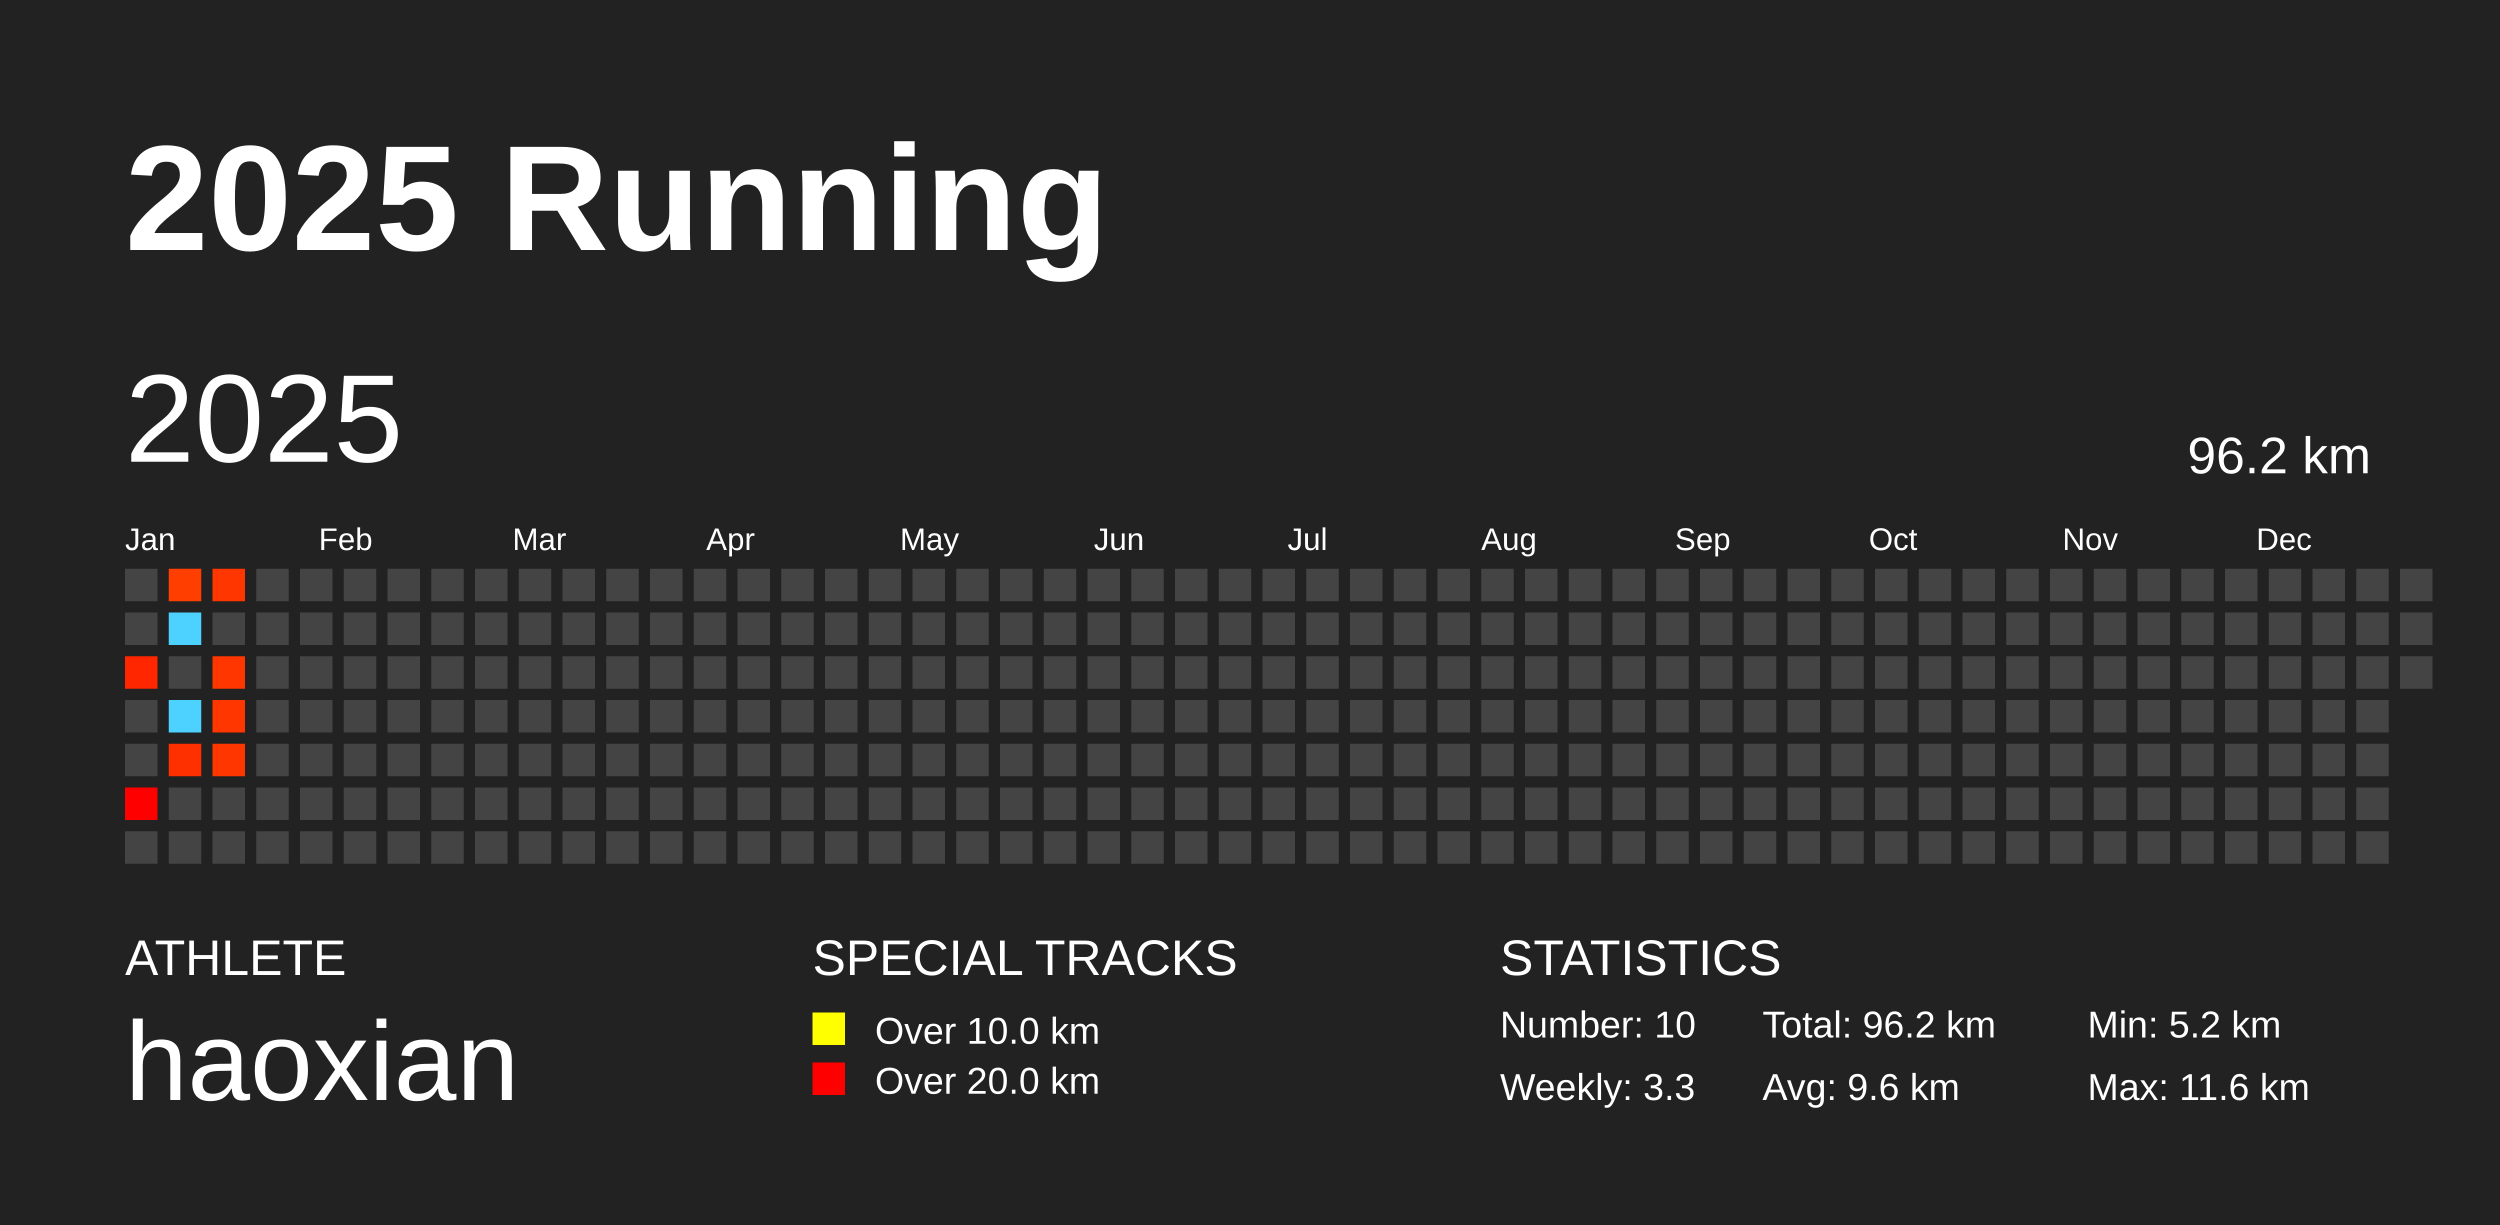
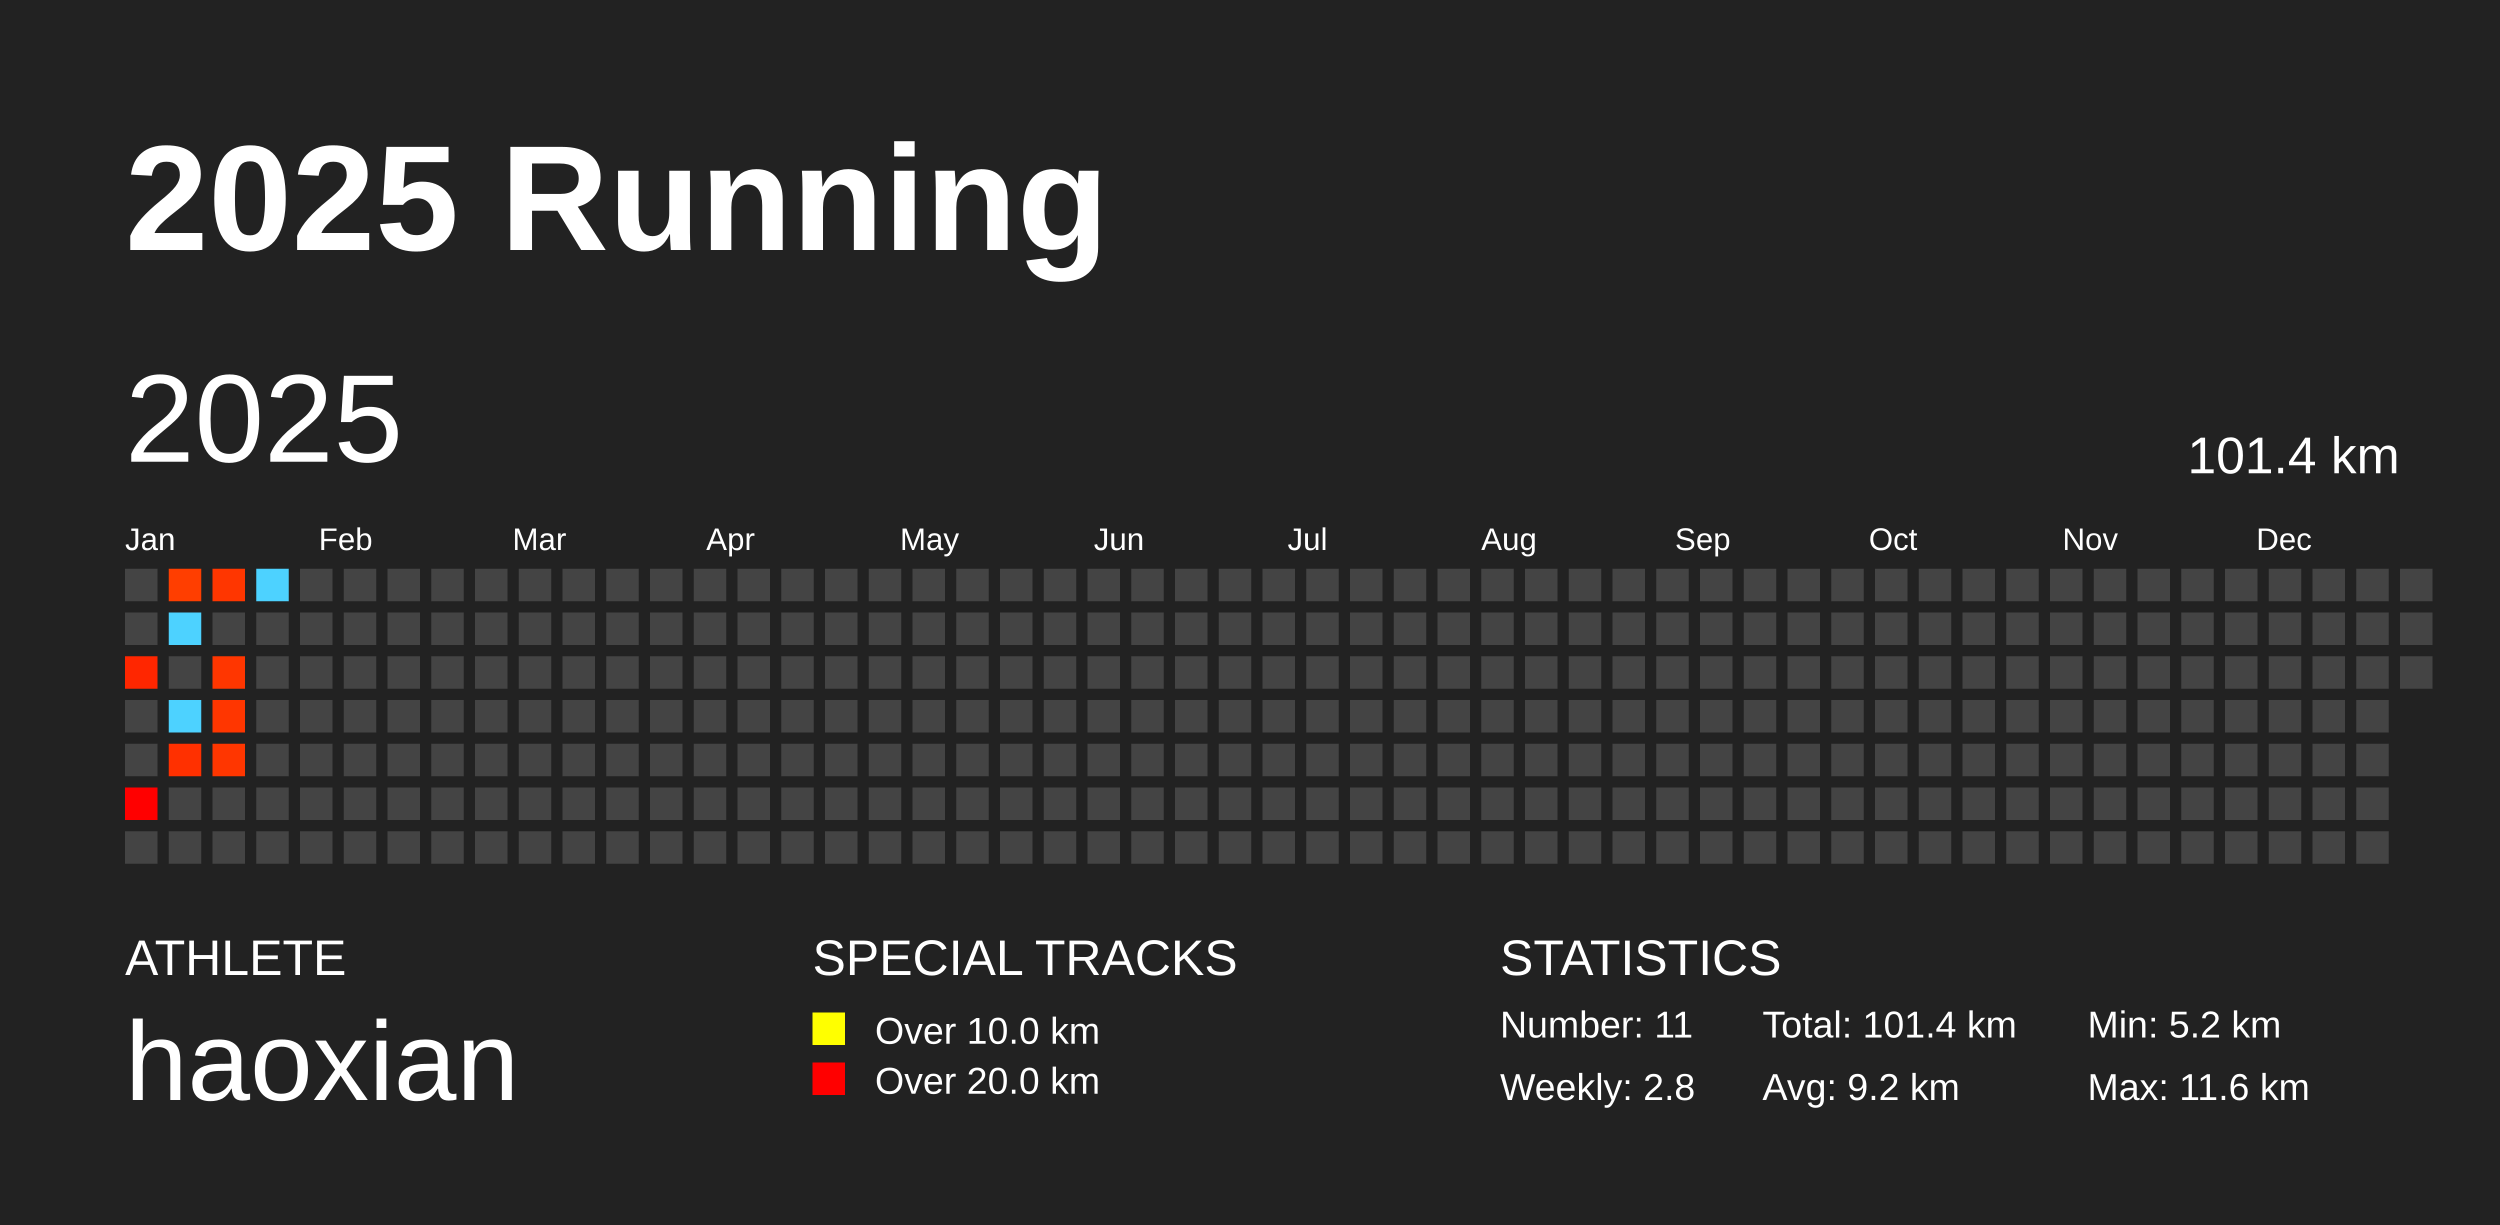
<svg xmlns="http://www.w3.org/2000/svg" baseProfile="full" height="98mm" version="1.1" viewBox="0,0,200,98" width="200mm">
  <defs />
  <rect fill="#222222" height="98" width="200" x="0" y="0" />
  <text fill="#FFFFFF" style="font-size:12px; font-family:Arial; font-weight:bold;" x="10" y="20">2025 Running</text>
  <text fill="#FFFFFF" style="font-size:4px; font-family:Arial" x="10" y="78">ATHLETE</text>
  <text fill="#FFFFFF" style="font-size:9px; font-family:Arial" x="10" y="88">haoxian</text>
  <text fill="#FFFFFF" style="font-size:4px; font-family:Arial" x="65" y="78">SPECIAL TRACKS</text>
  <rect fill="yellow" height="2.6" width="2.6" x="65" y="81" />
  <text fill="#FFFFFF" style="font-size:3px; font-family:Arial" x="70" y="83.5">Over 10.0 km</text>
  <rect fill="red" height="2.6" width="2.6" x="65" y="85" />
  <text fill="#FFFFFF" style="font-size:3px; font-family:Arial" x="70" y="87.5">Over 20.0 km</text>
  <text fill="#FFFFFF" style="font-size:4px; font-family:Arial" x="120" y="78">STATISTICS</text>
-   <text fill="#FFFFFF" style="font-size:3px; font-family:Arial" x="120" y="83">Number: 10</text>
-   <text fill="#FFFFFF" style="font-size:3px; font-family:Arial" x="120" y="88">Weekly: 3.3</text>
-   <text fill="#FFFFFF" style="font-size:3px; font-family:Arial" x="141" y="83">Total: 96.2 km</text>
-   <text fill="#FFFFFF" style="font-size:3px; font-family:Arial" x="141" y="88">Avg: 9.6 km</text>
+   <text fill="#FFFFFF" style="font-size:3px; font-family:Arial" x="120" y="83">Number: 11</text>
+   <text fill="#FFFFFF" style="font-size:3px; font-family:Arial" x="120" y="88">Weekly: 2.8</text>
+   <text fill="#FFFFFF" style="font-size:3px; font-family:Arial" x="141" y="83">Total: 101.4 km</text>
+   <text fill="#FFFFFF" style="font-size:3px; font-family:Arial" x="141" y="88">Avg: 9.2 km</text>
  <text fill="#FFFFFF" style="font-size:3px; font-family:Arial" x="167" y="83">Min: 5.2 km</text>
  <text fill="#FFFFFF" style="font-size:3px; font-family:Arial" x="167" y="88">Max: 11.6 km</text>
  <text dominant-baseline="hanging" fill="#FFFFFF" style="font-size:10.0px; font-family:Arial;" x="10" y="30">2025</text>
-   <text dominant-baseline="hanging" fill="#FFFFFF" style="font-size:4.125px; font-family:Arial;" x="175" y="35">96.2 km</text>
+   <text dominant-baseline="hanging" fill="#FFFFFF" style="font-size:4.125px; font-family:Arial;" x="175" y="35">101.4 km</text>
  <text fill="#FFFFFF" style="font-size:2.5px; font-family:Arial" x="10.0" y="44">Jan</text>
  <text fill="#FFFFFF" style="font-size:2.5px; font-family:Arial" x="25.5" y="44">Feb</text>
  <text fill="#FFFFFF" style="font-size:2.5px; font-family:Arial" x="41.0" y="44">Mar</text>
  <text fill="#FFFFFF" style="font-size:2.5px; font-family:Arial" x="56.5" y="44">Apr</text>
  <text fill="#FFFFFF" style="font-size:2.5px; font-family:Arial" x="72.0" y="44">May</text>
  <text fill="#FFFFFF" style="font-size:2.5px; font-family:Arial" x="87.5" y="44">Jun</text>
  <text fill="#FFFFFF" style="font-size:2.5px; font-family:Arial" x="103.0" y="44">Jul</text>
  <text fill="#FFFFFF" style="font-size:2.5px; font-family:Arial" x="118.5" y="44">Aug</text>
  <text fill="#FFFFFF" style="font-size:2.5px; font-family:Arial" x="134.0" y="44">Sep</text>
  <text fill="#FFFFFF" style="font-size:2.5px; font-family:Arial" x="149.5" y="44">Oct</text>
  <text fill="#FFFFFF" style="font-size:2.5px; font-family:Arial" x="165.0" y="44">Nov</text>
  <text fill="#FFFFFF" style="font-size:2.5px; font-family:Arial" x="180.5" y="44">Dec</text>
  <rect fill="#444444" height="2.6" width="2.6" x="10.0" y="45.5" />
  <rect fill="#444444" height="2.6" width="2.6" x="10.0" y="49.0" />
  <rect fill="#ff2600" height="2.6" width="2.6" x="10.0" y="52.5" />
  <rect fill="#444444" height="2.6" width="2.6" x="10.0" y="56.0" />
  <rect fill="#444444" height="2.6" width="2.6" x="10.0" y="59.5" />
  <rect fill="#ff0000" height="2.6" width="2.6" x="10.0" y="63.0" />
  <rect fill="#444444" height="2.6" width="2.6" x="10.0" y="66.5" />
  <rect fill="#ff3e00" height="2.6" width="2.6" x="13.5" y="45.5" />
  <rect fill="#4dd2ff" height="2.6" width="2.6" x="13.5" y="49.0" />
  <rect fill="#444444" height="2.6" width="2.6" x="13.5" y="52.5" />
  <rect fill="#4dd2ff" height="2.6" width="2.6" x="13.5" y="56.0" />
  <rect fill="#ff3000" height="2.6" width="2.6" x="13.5" y="59.5" />
  <rect fill="#444444" height="2.6" width="2.6" x="13.5" y="63.0" />
  <rect fill="#444444" height="2.6" width="2.6" x="13.5" y="66.5" />
  <rect fill="#ff3600" height="2.6" width="2.6" x="17.0" y="45.5" />
  <rect fill="#444444" height="2.6" width="2.6" x="17.0" y="49.0" />
  <rect fill="#ff3600" height="2.6" width="2.6" x="17.0" y="52.5" />
  <rect fill="#ff3600" height="2.6" width="2.6" x="17.0" y="56.0" />
  <rect fill="#ff3600" height="2.6" width="2.6" x="17.0" y="59.5" />
  <rect fill="#444444" height="2.6" width="2.6" x="17.0" y="63.0" />
  <rect fill="#444444" height="2.6" width="2.6" x="17.0" y="66.5" />
-   <rect fill="#444444" height="2.6" width="2.6" x="20.5" y="45.5" />
+   <rect fill="#4dd2ff" height="2.6" width="2.6" x="20.5" y="45.5" />
  <rect fill="#444444" height="2.6" width="2.6" x="20.5" y="49.0" />
  <rect fill="#444444" height="2.6" width="2.6" x="20.5" y="52.5" />
  <rect fill="#444444" height="2.6" width="2.6" x="20.5" y="56.0" />
  <rect fill="#444444" height="2.6" width="2.6" x="20.5" y="59.5" />
  <rect fill="#444444" height="2.6" width="2.6" x="20.5" y="63.0" />
  <rect fill="#444444" height="2.6" width="2.6" x="20.5" y="66.5" />
  <rect fill="#444444" height="2.6" width="2.6" x="24.0" y="45.5" />
  <rect fill="#444444" height="2.6" width="2.6" x="24.0" y="49.0" />
  <rect fill="#444444" height="2.6" width="2.6" x="24.0" y="52.5" />
  <rect fill="#444444" height="2.6" width="2.6" x="24.0" y="56.0" />
  <rect fill="#444444" height="2.6" width="2.6" x="24.0" y="59.5" />
  <rect fill="#444444" height="2.6" width="2.6" x="24.0" y="63.0" />
  <rect fill="#444444" height="2.6" width="2.6" x="24.0" y="66.5" />
  <rect fill="#444444" height="2.6" width="2.6" x="27.5" y="45.5" />
  <rect fill="#444444" height="2.6" width="2.6" x="27.5" y="49.0" />
  <rect fill="#444444" height="2.6" width="2.6" x="27.5" y="52.5" />
  <rect fill="#444444" height="2.6" width="2.6" x="27.5" y="56.0" />
  <rect fill="#444444" height="2.6" width="2.6" x="27.5" y="59.5" />
  <rect fill="#444444" height="2.6" width="2.6" x="27.5" y="63.0" />
  <rect fill="#444444" height="2.6" width="2.6" x="27.5" y="66.5" />
  <rect fill="#444444" height="2.6" width="2.6" x="31.0" y="45.5" />
  <rect fill="#444444" height="2.6" width="2.6" x="31.0" y="49.0" />
  <rect fill="#444444" height="2.6" width="2.6" x="31.0" y="52.5" />
  <rect fill="#444444" height="2.6" width="2.6" x="31.0" y="56.0" />
  <rect fill="#444444" height="2.6" width="2.6" x="31.0" y="59.5" />
  <rect fill="#444444" height="2.6" width="2.6" x="31.0" y="63.0" />
  <rect fill="#444444" height="2.6" width="2.6" x="31.0" y="66.5" />
  <rect fill="#444444" height="2.6" width="2.6" x="34.5" y="45.5" />
  <rect fill="#444444" height="2.6" width="2.6" x="34.5" y="49.0" />
  <rect fill="#444444" height="2.6" width="2.6" x="34.5" y="52.5" />
  <rect fill="#444444" height="2.6" width="2.6" x="34.5" y="56.0" />
  <rect fill="#444444" height="2.6" width="2.6" x="34.5" y="59.5" />
  <rect fill="#444444" height="2.6" width="2.6" x="34.5" y="63.0" />
  <rect fill="#444444" height="2.6" width="2.6" x="34.5" y="66.5" />
  <rect fill="#444444" height="2.6" width="2.6" x="38.0" y="45.5" />
  <rect fill="#444444" height="2.6" width="2.6" x="38.0" y="49.0" />
  <rect fill="#444444" height="2.6" width="2.6" x="38.0" y="52.5" />
  <rect fill="#444444" height="2.6" width="2.6" x="38.0" y="56.0" />
  <rect fill="#444444" height="2.6" width="2.6" x="38.0" y="59.5" />
  <rect fill="#444444" height="2.6" width="2.6" x="38.0" y="63.0" />
  <rect fill="#444444" height="2.6" width="2.6" x="38.0" y="66.5" />
  <rect fill="#444444" height="2.6" width="2.6" x="41.5" y="45.5" />
  <rect fill="#444444" height="2.6" width="2.6" x="41.5" y="49.0" />
  <rect fill="#444444" height="2.6" width="2.6" x="41.5" y="52.5" />
  <rect fill="#444444" height="2.6" width="2.6" x="41.5" y="56.0" />
  <rect fill="#444444" height="2.6" width="2.6" x="41.5" y="59.5" />
  <rect fill="#444444" height="2.6" width="2.6" x="41.5" y="63.0" />
  <rect fill="#444444" height="2.6" width="2.6" x="41.5" y="66.5" />
  <rect fill="#444444" height="2.6" width="2.6" x="45.0" y="45.5" />
  <rect fill="#444444" height="2.6" width="2.6" x="45.0" y="49.0" />
  <rect fill="#444444" height="2.6" width="2.6" x="45.0" y="52.5" />
  <rect fill="#444444" height="2.6" width="2.6" x="45.0" y="56.0" />
  <rect fill="#444444" height="2.6" width="2.6" x="45.0" y="59.5" />
  <rect fill="#444444" height="2.6" width="2.6" x="45.0" y="63.0" />
  <rect fill="#444444" height="2.6" width="2.6" x="45.0" y="66.5" />
  <rect fill="#444444" height="2.6" width="2.6" x="48.5" y="45.5" />
  <rect fill="#444444" height="2.6" width="2.6" x="48.5" y="49.0" />
  <rect fill="#444444" height="2.6" width="2.6" x="48.5" y="52.5" />
  <rect fill="#444444" height="2.6" width="2.6" x="48.5" y="56.0" />
  <rect fill="#444444" height="2.6" width="2.6" x="48.5" y="59.5" />
  <rect fill="#444444" height="2.6" width="2.6" x="48.5" y="63.0" />
  <rect fill="#444444" height="2.6" width="2.6" x="48.5" y="66.5" />
  <rect fill="#444444" height="2.6" width="2.6" x="52.0" y="45.5" />
  <rect fill="#444444" height="2.6" width="2.6" x="52.0" y="49.0" />
  <rect fill="#444444" height="2.6" width="2.6" x="52.0" y="52.5" />
  <rect fill="#444444" height="2.6" width="2.6" x="52.0" y="56.0" />
  <rect fill="#444444" height="2.6" width="2.6" x="52.0" y="59.5" />
  <rect fill="#444444" height="2.6" width="2.6" x="52.0" y="63.0" />
  <rect fill="#444444" height="2.6" width="2.6" x="52.0" y="66.5" />
  <rect fill="#444444" height="2.6" width="2.6" x="55.5" y="45.5" />
  <rect fill="#444444" height="2.6" width="2.6" x="55.5" y="49.0" />
  <rect fill="#444444" height="2.6" width="2.6" x="55.5" y="52.5" />
  <rect fill="#444444" height="2.6" width="2.6" x="55.5" y="56.0" />
  <rect fill="#444444" height="2.6" width="2.6" x="55.5" y="59.5" />
  <rect fill="#444444" height="2.6" width="2.6" x="55.5" y="63.0" />
  <rect fill="#444444" height="2.6" width="2.6" x="55.5" y="66.5" />
  <rect fill="#444444" height="2.6" width="2.6" x="59.0" y="45.5" />
  <rect fill="#444444" height="2.6" width="2.6" x="59.0" y="49.0" />
  <rect fill="#444444" height="2.6" width="2.6" x="59.0" y="52.5" />
  <rect fill="#444444" height="2.6" width="2.6" x="59.0" y="56.0" />
  <rect fill="#444444" height="2.6" width="2.6" x="59.0" y="59.5" />
  <rect fill="#444444" height="2.6" width="2.6" x="59.0" y="63.0" />
  <rect fill="#444444" height="2.6" width="2.6" x="59.0" y="66.5" />
  <rect fill="#444444" height="2.6" width="2.6" x="62.5" y="45.5" />
  <rect fill="#444444" height="2.6" width="2.6" x="62.5" y="49.0" />
  <rect fill="#444444" height="2.6" width="2.6" x="62.5" y="52.5" />
  <rect fill="#444444" height="2.6" width="2.6" x="62.5" y="56.0" />
  <rect fill="#444444" height="2.6" width="2.6" x="62.5" y="59.5" />
  <rect fill="#444444" height="2.6" width="2.6" x="62.5" y="63.0" />
  <rect fill="#444444" height="2.6" width="2.6" x="62.5" y="66.5" />
  <rect fill="#444444" height="2.6" width="2.6" x="66.0" y="45.5" />
  <rect fill="#444444" height="2.6" width="2.6" x="66.0" y="49.0" />
  <rect fill="#444444" height="2.6" width="2.6" x="66.0" y="52.5" />
  <rect fill="#444444" height="2.6" width="2.6" x="66.0" y="56.0" />
  <rect fill="#444444" height="2.6" width="2.6" x="66.0" y="59.5" />
  <rect fill="#444444" height="2.6" width="2.6" x="66.0" y="63.0" />
  <rect fill="#444444" height="2.6" width="2.6" x="66.0" y="66.5" />
  <rect fill="#444444" height="2.6" width="2.6" x="69.5" y="45.5" />
  <rect fill="#444444" height="2.6" width="2.6" x="69.5" y="49.0" />
  <rect fill="#444444" height="2.6" width="2.6" x="69.5" y="52.5" />
  <rect fill="#444444" height="2.6" width="2.6" x="69.5" y="56.0" />
  <rect fill="#444444" height="2.6" width="2.6" x="69.5" y="59.5" />
  <rect fill="#444444" height="2.6" width="2.6" x="69.5" y="63.0" />
  <rect fill="#444444" height="2.6" width="2.6" x="69.5" y="66.5" />
  <rect fill="#444444" height="2.6" width="2.6" x="73.0" y="45.5" />
  <rect fill="#444444" height="2.6" width="2.6" x="73.0" y="49.0" />
  <rect fill="#444444" height="2.6" width="2.6" x="73.0" y="52.5" />
  <rect fill="#444444" height="2.6" width="2.6" x="73.0" y="56.0" />
  <rect fill="#444444" height="2.6" width="2.6" x="73.0" y="59.5" />
  <rect fill="#444444" height="2.6" width="2.6" x="73.0" y="63.0" />
  <rect fill="#444444" height="2.6" width="2.6" x="73.0" y="66.5" />
  <rect fill="#444444" height="2.6" width="2.6" x="76.5" y="45.5" />
  <rect fill="#444444" height="2.6" width="2.6" x="76.5" y="49.0" />
  <rect fill="#444444" height="2.6" width="2.6" x="76.5" y="52.5" />
  <rect fill="#444444" height="2.6" width="2.6" x="76.5" y="56.0" />
  <rect fill="#444444" height="2.6" width="2.6" x="76.5" y="59.5" />
  <rect fill="#444444" height="2.6" width="2.6" x="76.5" y="63.0" />
  <rect fill="#444444" height="2.6" width="2.6" x="76.5" y="66.5" />
  <rect fill="#444444" height="2.6" width="2.6" x="80.0" y="45.5" />
  <rect fill="#444444" height="2.6" width="2.6" x="80.0" y="49.0" />
  <rect fill="#444444" height="2.6" width="2.6" x="80.0" y="52.5" />
  <rect fill="#444444" height="2.6" width="2.6" x="80.0" y="56.0" />
  <rect fill="#444444" height="2.6" width="2.6" x="80.0" y="59.5" />
  <rect fill="#444444" height="2.6" width="2.6" x="80.0" y="63.0" />
  <rect fill="#444444" height="2.6" width="2.6" x="80.0" y="66.5" />
  <rect fill="#444444" height="2.6" width="2.6" x="83.5" y="45.5" />
  <rect fill="#444444" height="2.6" width="2.6" x="83.5" y="49.0" />
  <rect fill="#444444" height="2.6" width="2.6" x="83.5" y="52.5" />
  <rect fill="#444444" height="2.6" width="2.6" x="83.5" y="56.0" />
  <rect fill="#444444" height="2.6" width="2.6" x="83.5" y="59.5" />
  <rect fill="#444444" height="2.6" width="2.6" x="83.5" y="63.0" />
  <rect fill="#444444" height="2.6" width="2.6" x="83.5" y="66.5" />
  <rect fill="#444444" height="2.6" width="2.6" x="87.0" y="45.5" />
  <rect fill="#444444" height="2.6" width="2.6" x="87.0" y="49.0" />
  <rect fill="#444444" height="2.6" width="2.6" x="87.0" y="52.5" />
  <rect fill="#444444" height="2.6" width="2.6" x="87.0" y="56.0" />
  <rect fill="#444444" height="2.6" width="2.6" x="87.0" y="59.5" />
  <rect fill="#444444" height="2.6" width="2.6" x="87.0" y="63.0" />
  <rect fill="#444444" height="2.6" width="2.6" x="87.0" y="66.5" />
  <rect fill="#444444" height="2.6" width="2.6" x="90.5" y="45.5" />
  <rect fill="#444444" height="2.6" width="2.6" x="90.5" y="49.0" />
  <rect fill="#444444" height="2.6" width="2.6" x="90.5" y="52.5" />
  <rect fill="#444444" height="2.6" width="2.6" x="90.5" y="56.0" />
  <rect fill="#444444" height="2.6" width="2.6" x="90.5" y="59.5" />
  <rect fill="#444444" height="2.6" width="2.6" x="90.5" y="63.0" />
  <rect fill="#444444" height="2.6" width="2.6" x="90.5" y="66.5" />
  <rect fill="#444444" height="2.6" width="2.6" x="94.0" y="45.5" />
  <rect fill="#444444" height="2.6" width="2.6" x="94.0" y="49.0" />
  <rect fill="#444444" height="2.6" width="2.6" x="94.0" y="52.5" />
  <rect fill="#444444" height="2.6" width="2.6" x="94.0" y="56.0" />
  <rect fill="#444444" height="2.6" width="2.6" x="94.0" y="59.5" />
  <rect fill="#444444" height="2.6" width="2.6" x="94.0" y="63.0" />
  <rect fill="#444444" height="2.6" width="2.6" x="94.0" y="66.5" />
  <rect fill="#444444" height="2.6" width="2.6" x="97.5" y="45.5" />
  <rect fill="#444444" height="2.6" width="2.6" x="97.5" y="49.0" />
  <rect fill="#444444" height="2.6" width="2.6" x="97.5" y="52.5" />
  <rect fill="#444444" height="2.6" width="2.6" x="97.5" y="56.0" />
  <rect fill="#444444" height="2.6" width="2.6" x="97.5" y="59.5" />
  <rect fill="#444444" height="2.6" width="2.6" x="97.5" y="63.0" />
  <rect fill="#444444" height="2.6" width="2.6" x="97.5" y="66.5" />
  <rect fill="#444444" height="2.6" width="2.6" x="101.0" y="45.5" />
  <rect fill="#444444" height="2.6" width="2.6" x="101.0" y="49.0" />
  <rect fill="#444444" height="2.6" width="2.6" x="101.0" y="52.5" />
  <rect fill="#444444" height="2.6" width="2.6" x="101.0" y="56.0" />
  <rect fill="#444444" height="2.6" width="2.6" x="101.0" y="59.5" />
  <rect fill="#444444" height="2.6" width="2.6" x="101.0" y="63.0" />
  <rect fill="#444444" height="2.6" width="2.6" x="101.0" y="66.5" />
  <rect fill="#444444" height="2.6" width="2.6" x="104.5" y="45.5" />
  <rect fill="#444444" height="2.6" width="2.6" x="104.5" y="49.0" />
  <rect fill="#444444" height="2.6" width="2.6" x="104.5" y="52.5" />
  <rect fill="#444444" height="2.6" width="2.6" x="104.5" y="56.0" />
  <rect fill="#444444" height="2.6" width="2.6" x="104.5" y="59.5" />
  <rect fill="#444444" height="2.6" width="2.6" x="104.5" y="63.0" />
  <rect fill="#444444" height="2.6" width="2.6" x="104.5" y="66.5" />
  <rect fill="#444444" height="2.6" width="2.6" x="108.0" y="45.5" />
  <rect fill="#444444" height="2.6" width="2.6" x="108.0" y="49.0" />
  <rect fill="#444444" height="2.6" width="2.6" x="108.0" y="52.5" />
  <rect fill="#444444" height="2.6" width="2.6" x="108.0" y="56.0" />
  <rect fill="#444444" height="2.6" width="2.6" x="108.0" y="59.5" />
  <rect fill="#444444" height="2.6" width="2.6" x="108.0" y="63.0" />
  <rect fill="#444444" height="2.6" width="2.6" x="108.0" y="66.5" />
  <rect fill="#444444" height="2.6" width="2.6" x="111.5" y="45.5" />
  <rect fill="#444444" height="2.6" width="2.6" x="111.5" y="49.0" />
  <rect fill="#444444" height="2.6" width="2.6" x="111.5" y="52.5" />
  <rect fill="#444444" height="2.6" width="2.6" x="111.5" y="56.0" />
  <rect fill="#444444" height="2.6" width="2.6" x="111.5" y="59.5" />
  <rect fill="#444444" height="2.6" width="2.6" x="111.5" y="63.0" />
  <rect fill="#444444" height="2.6" width="2.6" x="111.5" y="66.5" />
  <rect fill="#444444" height="2.6" width="2.6" x="115.0" y="45.5" />
  <rect fill="#444444" height="2.6" width="2.6" x="115.0" y="49.0" />
  <rect fill="#444444" height="2.6" width="2.6" x="115.0" y="52.5" />
  <rect fill="#444444" height="2.6" width="2.6" x="115.0" y="56.0" />
  <rect fill="#444444" height="2.6" width="2.6" x="115.0" y="59.5" />
  <rect fill="#444444" height="2.6" width="2.6" x="115.0" y="63.0" />
  <rect fill="#444444" height="2.6" width="2.6" x="115.0" y="66.5" />
  <rect fill="#444444" height="2.6" width="2.6" x="118.5" y="45.5" />
  <rect fill="#444444" height="2.6" width="2.6" x="118.5" y="49.0" />
  <rect fill="#444444" height="2.6" width="2.6" x="118.5" y="52.5" />
  <rect fill="#444444" height="2.6" width="2.6" x="118.5" y="56.0" />
  <rect fill="#444444" height="2.6" width="2.6" x="118.5" y="59.5" />
  <rect fill="#444444" height="2.6" width="2.6" x="118.5" y="63.0" />
  <rect fill="#444444" height="2.6" width="2.6" x="118.5" y="66.5" />
  <rect fill="#444444" height="2.6" width="2.6" x="122.0" y="45.5" />
  <rect fill="#444444" height="2.6" width="2.6" x="122.0" y="49.0" />
  <rect fill="#444444" height="2.6" width="2.6" x="122.0" y="52.5" />
  <rect fill="#444444" height="2.6" width="2.6" x="122.0" y="56.0" />
  <rect fill="#444444" height="2.6" width="2.6" x="122.0" y="59.5" />
  <rect fill="#444444" height="2.6" width="2.6" x="122.0" y="63.0" />
  <rect fill="#444444" height="2.6" width="2.6" x="122.0" y="66.5" />
  <rect fill="#444444" height="2.6" width="2.6" x="125.5" y="45.5" />
  <rect fill="#444444" height="2.6" width="2.6" x="125.5" y="49.0" />
  <rect fill="#444444" height="2.6" width="2.6" x="125.5" y="52.5" />
  <rect fill="#444444" height="2.6" width="2.6" x="125.5" y="56.0" />
  <rect fill="#444444" height="2.6" width="2.6" x="125.5" y="59.5" />
  <rect fill="#444444" height="2.6" width="2.6" x="125.5" y="63.0" />
  <rect fill="#444444" height="2.6" width="2.6" x="125.5" y="66.5" />
  <rect fill="#444444" height="2.6" width="2.6" x="129.0" y="45.5" />
  <rect fill="#444444" height="2.6" width="2.6" x="129.0" y="49.0" />
  <rect fill="#444444" height="2.6" width="2.6" x="129.0" y="52.5" />
  <rect fill="#444444" height="2.6" width="2.6" x="129.0" y="56.0" />
  <rect fill="#444444" height="2.6" width="2.6" x="129.0" y="59.5" />
  <rect fill="#444444" height="2.6" width="2.6" x="129.0" y="63.0" />
  <rect fill="#444444" height="2.6" width="2.6" x="129.0" y="66.5" />
  <rect fill="#444444" height="2.6" width="2.6" x="132.5" y="45.5" />
  <rect fill="#444444" height="2.6" width="2.6" x="132.5" y="49.0" />
  <rect fill="#444444" height="2.6" width="2.6" x="132.5" y="52.5" />
  <rect fill="#444444" height="2.6" width="2.6" x="132.5" y="56.0" />
  <rect fill="#444444" height="2.6" width="2.6" x="132.5" y="59.5" />
  <rect fill="#444444" height="2.6" width="2.6" x="132.5" y="63.0" />
  <rect fill="#444444" height="2.6" width="2.6" x="132.5" y="66.5" />
  <rect fill="#444444" height="2.6" width="2.6" x="136.0" y="45.5" />
  <rect fill="#444444" height="2.6" width="2.6" x="136.0" y="49.0" />
  <rect fill="#444444" height="2.6" width="2.6" x="136.0" y="52.5" />
  <rect fill="#444444" height="2.6" width="2.6" x="136.0" y="56.0" />
  <rect fill="#444444" height="2.6" width="2.6" x="136.0" y="59.5" />
  <rect fill="#444444" height="2.6" width="2.6" x="136.0" y="63.0" />
  <rect fill="#444444" height="2.6" width="2.6" x="136.0" y="66.5" />
  <rect fill="#444444" height="2.6" width="2.6" x="139.5" y="45.5" />
  <rect fill="#444444" height="2.6" width="2.6" x="139.5" y="49.0" />
  <rect fill="#444444" height="2.6" width="2.6" x="139.5" y="52.5" />
  <rect fill="#444444" height="2.6" width="2.6" x="139.5" y="56.0" />
  <rect fill="#444444" height="2.6" width="2.6" x="139.5" y="59.5" />
  <rect fill="#444444" height="2.6" width="2.6" x="139.5" y="63.0" />
  <rect fill="#444444" height="2.6" width="2.6" x="139.5" y="66.5" />
  <rect fill="#444444" height="2.6" width="2.6" x="143.0" y="45.5" />
  <rect fill="#444444" height="2.6" width="2.6" x="143.0" y="49.0" />
  <rect fill="#444444" height="2.6" width="2.6" x="143.0" y="52.5" />
  <rect fill="#444444" height="2.6" width="2.6" x="143.0" y="56.0" />
  <rect fill="#444444" height="2.6" width="2.6" x="143.0" y="59.5" />
  <rect fill="#444444" height="2.6" width="2.6" x="143.0" y="63.0" />
  <rect fill="#444444" height="2.6" width="2.6" x="143.0" y="66.5" />
  <rect fill="#444444" height="2.6" width="2.6" x="146.5" y="45.5" />
  <rect fill="#444444" height="2.6" width="2.6" x="146.5" y="49.0" />
  <rect fill="#444444" height="2.6" width="2.6" x="146.5" y="52.5" />
  <rect fill="#444444" height="2.6" width="2.6" x="146.5" y="56.0" />
  <rect fill="#444444" height="2.6" width="2.6" x="146.5" y="59.5" />
  <rect fill="#444444" height="2.6" width="2.6" x="146.5" y="63.0" />
  <rect fill="#444444" height="2.6" width="2.6" x="146.5" y="66.5" />
  <rect fill="#444444" height="2.6" width="2.6" x="150.0" y="45.5" />
  <rect fill="#444444" height="2.6" width="2.6" x="150.0" y="49.0" />
  <rect fill="#444444" height="2.6" width="2.6" x="150.0" y="52.5" />
  <rect fill="#444444" height="2.6" width="2.6" x="150.0" y="56.0" />
  <rect fill="#444444" height="2.6" width="2.6" x="150.0" y="59.5" />
  <rect fill="#444444" height="2.6" width="2.6" x="150.0" y="63.0" />
  <rect fill="#444444" height="2.6" width="2.6" x="150.0" y="66.5" />
  <rect fill="#444444" height="2.6" width="2.6" x="153.5" y="45.5" />
  <rect fill="#444444" height="2.6" width="2.6" x="153.5" y="49.0" />
  <rect fill="#444444" height="2.6" width="2.6" x="153.5" y="52.5" />
  <rect fill="#444444" height="2.6" width="2.6" x="153.5" y="56.0" />
  <rect fill="#444444" height="2.6" width="2.6" x="153.5" y="59.5" />
  <rect fill="#444444" height="2.6" width="2.6" x="153.5" y="63.0" />
  <rect fill="#444444" height="2.6" width="2.6" x="153.5" y="66.5" />
  <rect fill="#444444" height="2.6" width="2.6" x="157.0" y="45.5" />
  <rect fill="#444444" height="2.6" width="2.6" x="157.0" y="49.0" />
  <rect fill="#444444" height="2.6" width="2.6" x="157.0" y="52.5" />
  <rect fill="#444444" height="2.6" width="2.6" x="157.0" y="56.0" />
  <rect fill="#444444" height="2.6" width="2.6" x="157.0" y="59.5" />
  <rect fill="#444444" height="2.6" width="2.6" x="157.0" y="63.0" />
  <rect fill="#444444" height="2.6" width="2.6" x="157.0" y="66.5" />
  <rect fill="#444444" height="2.6" width="2.6" x="160.5" y="45.5" />
  <rect fill="#444444" height="2.6" width="2.6" x="160.5" y="49.0" />
  <rect fill="#444444" height="2.6" width="2.6" x="160.5" y="52.5" />
  <rect fill="#444444" height="2.6" width="2.6" x="160.5" y="56.0" />
  <rect fill="#444444" height="2.6" width="2.6" x="160.5" y="59.5" />
  <rect fill="#444444" height="2.6" width="2.6" x="160.5" y="63.0" />
  <rect fill="#444444" height="2.6" width="2.6" x="160.5" y="66.5" />
  <rect fill="#444444" height="2.6" width="2.6" x="164.0" y="45.5" />
  <rect fill="#444444" height="2.6" width="2.6" x="164.0" y="49.0" />
  <rect fill="#444444" height="2.6" width="2.6" x="164.0" y="52.5" />
  <rect fill="#444444" height="2.6" width="2.6" x="164.0" y="56.0" />
  <rect fill="#444444" height="2.6" width="2.6" x="164.0" y="59.5" />
  <rect fill="#444444" height="2.6" width="2.6" x="164.0" y="63.0" />
  <rect fill="#444444" height="2.6" width="2.6" x="164.0" y="66.5" />
  <rect fill="#444444" height="2.6" width="2.6" x="167.5" y="45.5" />
  <rect fill="#444444" height="2.6" width="2.6" x="167.5" y="49.0" />
  <rect fill="#444444" height="2.6" width="2.6" x="167.5" y="52.5" />
  <rect fill="#444444" height="2.6" width="2.6" x="167.5" y="56.0" />
  <rect fill="#444444" height="2.6" width="2.6" x="167.5" y="59.5" />
  <rect fill="#444444" height="2.6" width="2.6" x="167.5" y="63.0" />
  <rect fill="#444444" height="2.6" width="2.6" x="167.5" y="66.5" />
  <rect fill="#444444" height="2.6" width="2.6" x="171.0" y="45.5" />
  <rect fill="#444444" height="2.6" width="2.6" x="171.0" y="49.0" />
  <rect fill="#444444" height="2.6" width="2.6" x="171.0" y="52.5" />
  <rect fill="#444444" height="2.6" width="2.6" x="171.0" y="56.0" />
  <rect fill="#444444" height="2.6" width="2.6" x="171.0" y="59.5" />
  <rect fill="#444444" height="2.6" width="2.6" x="171.0" y="63.0" />
  <rect fill="#444444" height="2.6" width="2.6" x="171.0" y="66.5" />
  <rect fill="#444444" height="2.6" width="2.6" x="174.5" y="45.5" />
  <rect fill="#444444" height="2.6" width="2.6" x="174.5" y="49.0" />
  <rect fill="#444444" height="2.6" width="2.6" x="174.5" y="52.5" />
  <rect fill="#444444" height="2.6" width="2.6" x="174.5" y="56.0" />
  <rect fill="#444444" height="2.6" width="2.6" x="174.5" y="59.5" />
  <rect fill="#444444" height="2.6" width="2.6" x="174.5" y="63.0" />
  <rect fill="#444444" height="2.6" width="2.6" x="174.5" y="66.5" />
  <rect fill="#444444" height="2.6" width="2.6" x="178.0" y="45.5" />
  <rect fill="#444444" height="2.6" width="2.6" x="178.0" y="49.0" />
  <rect fill="#444444" height="2.6" width="2.6" x="178.0" y="52.5" />
  <rect fill="#444444" height="2.6" width="2.6" x="178.0" y="56.0" />
  <rect fill="#444444" height="2.6" width="2.6" x="178.0" y="59.5" />
  <rect fill="#444444" height="2.6" width="2.6" x="178.0" y="63.0" />
  <rect fill="#444444" height="2.6" width="2.6" x="178.0" y="66.5" />
  <rect fill="#444444" height="2.6" width="2.6" x="181.5" y="45.5" />
  <rect fill="#444444" height="2.6" width="2.6" x="181.5" y="49.0" />
  <rect fill="#444444" height="2.6" width="2.6" x="181.5" y="52.5" />
  <rect fill="#444444" height="2.6" width="2.6" x="181.5" y="56.0" />
  <rect fill="#444444" height="2.6" width="2.6" x="181.5" y="59.5" />
  <rect fill="#444444" height="2.6" width="2.6" x="181.5" y="63.0" />
  <rect fill="#444444" height="2.6" width="2.6" x="181.5" y="66.5" />
  <rect fill="#444444" height="2.6" width="2.6" x="185.0" y="45.5" />
  <rect fill="#444444" height="2.6" width="2.6" x="185.0" y="49.0" />
  <rect fill="#444444" height="2.6" width="2.6" x="185.0" y="52.5" />
  <rect fill="#444444" height="2.6" width="2.6" x="185.0" y="56.0" />
  <rect fill="#444444" height="2.6" width="2.6" x="185.0" y="59.5" />
  <rect fill="#444444" height="2.6" width="2.6" x="185.0" y="63.0" />
  <rect fill="#444444" height="2.6" width="2.6" x="185.0" y="66.5" />
  <rect fill="#444444" height="2.6" width="2.6" x="188.5" y="45.5" />
  <rect fill="#444444" height="2.6" width="2.6" x="188.5" y="49.0" />
  <rect fill="#444444" height="2.6" width="2.6" x="188.5" y="52.5" />
  <rect fill="#444444" height="2.6" width="2.6" x="188.5" y="56.0" />
  <rect fill="#444444" height="2.6" width="2.6" x="188.5" y="59.5" />
  <rect fill="#444444" height="2.6" width="2.6" x="188.5" y="63.0" />
  <rect fill="#444444" height="2.6" width="2.6" x="188.5" y="66.5" />
  <rect fill="#444444" height="2.6" width="2.6" x="192.0" y="45.5" />
  <rect fill="#444444" height="2.6" width="2.6" x="192.0" y="49.0" />
  <rect fill="#444444" height="2.6" width="2.6" x="192.0" y="52.5" />
</svg>
